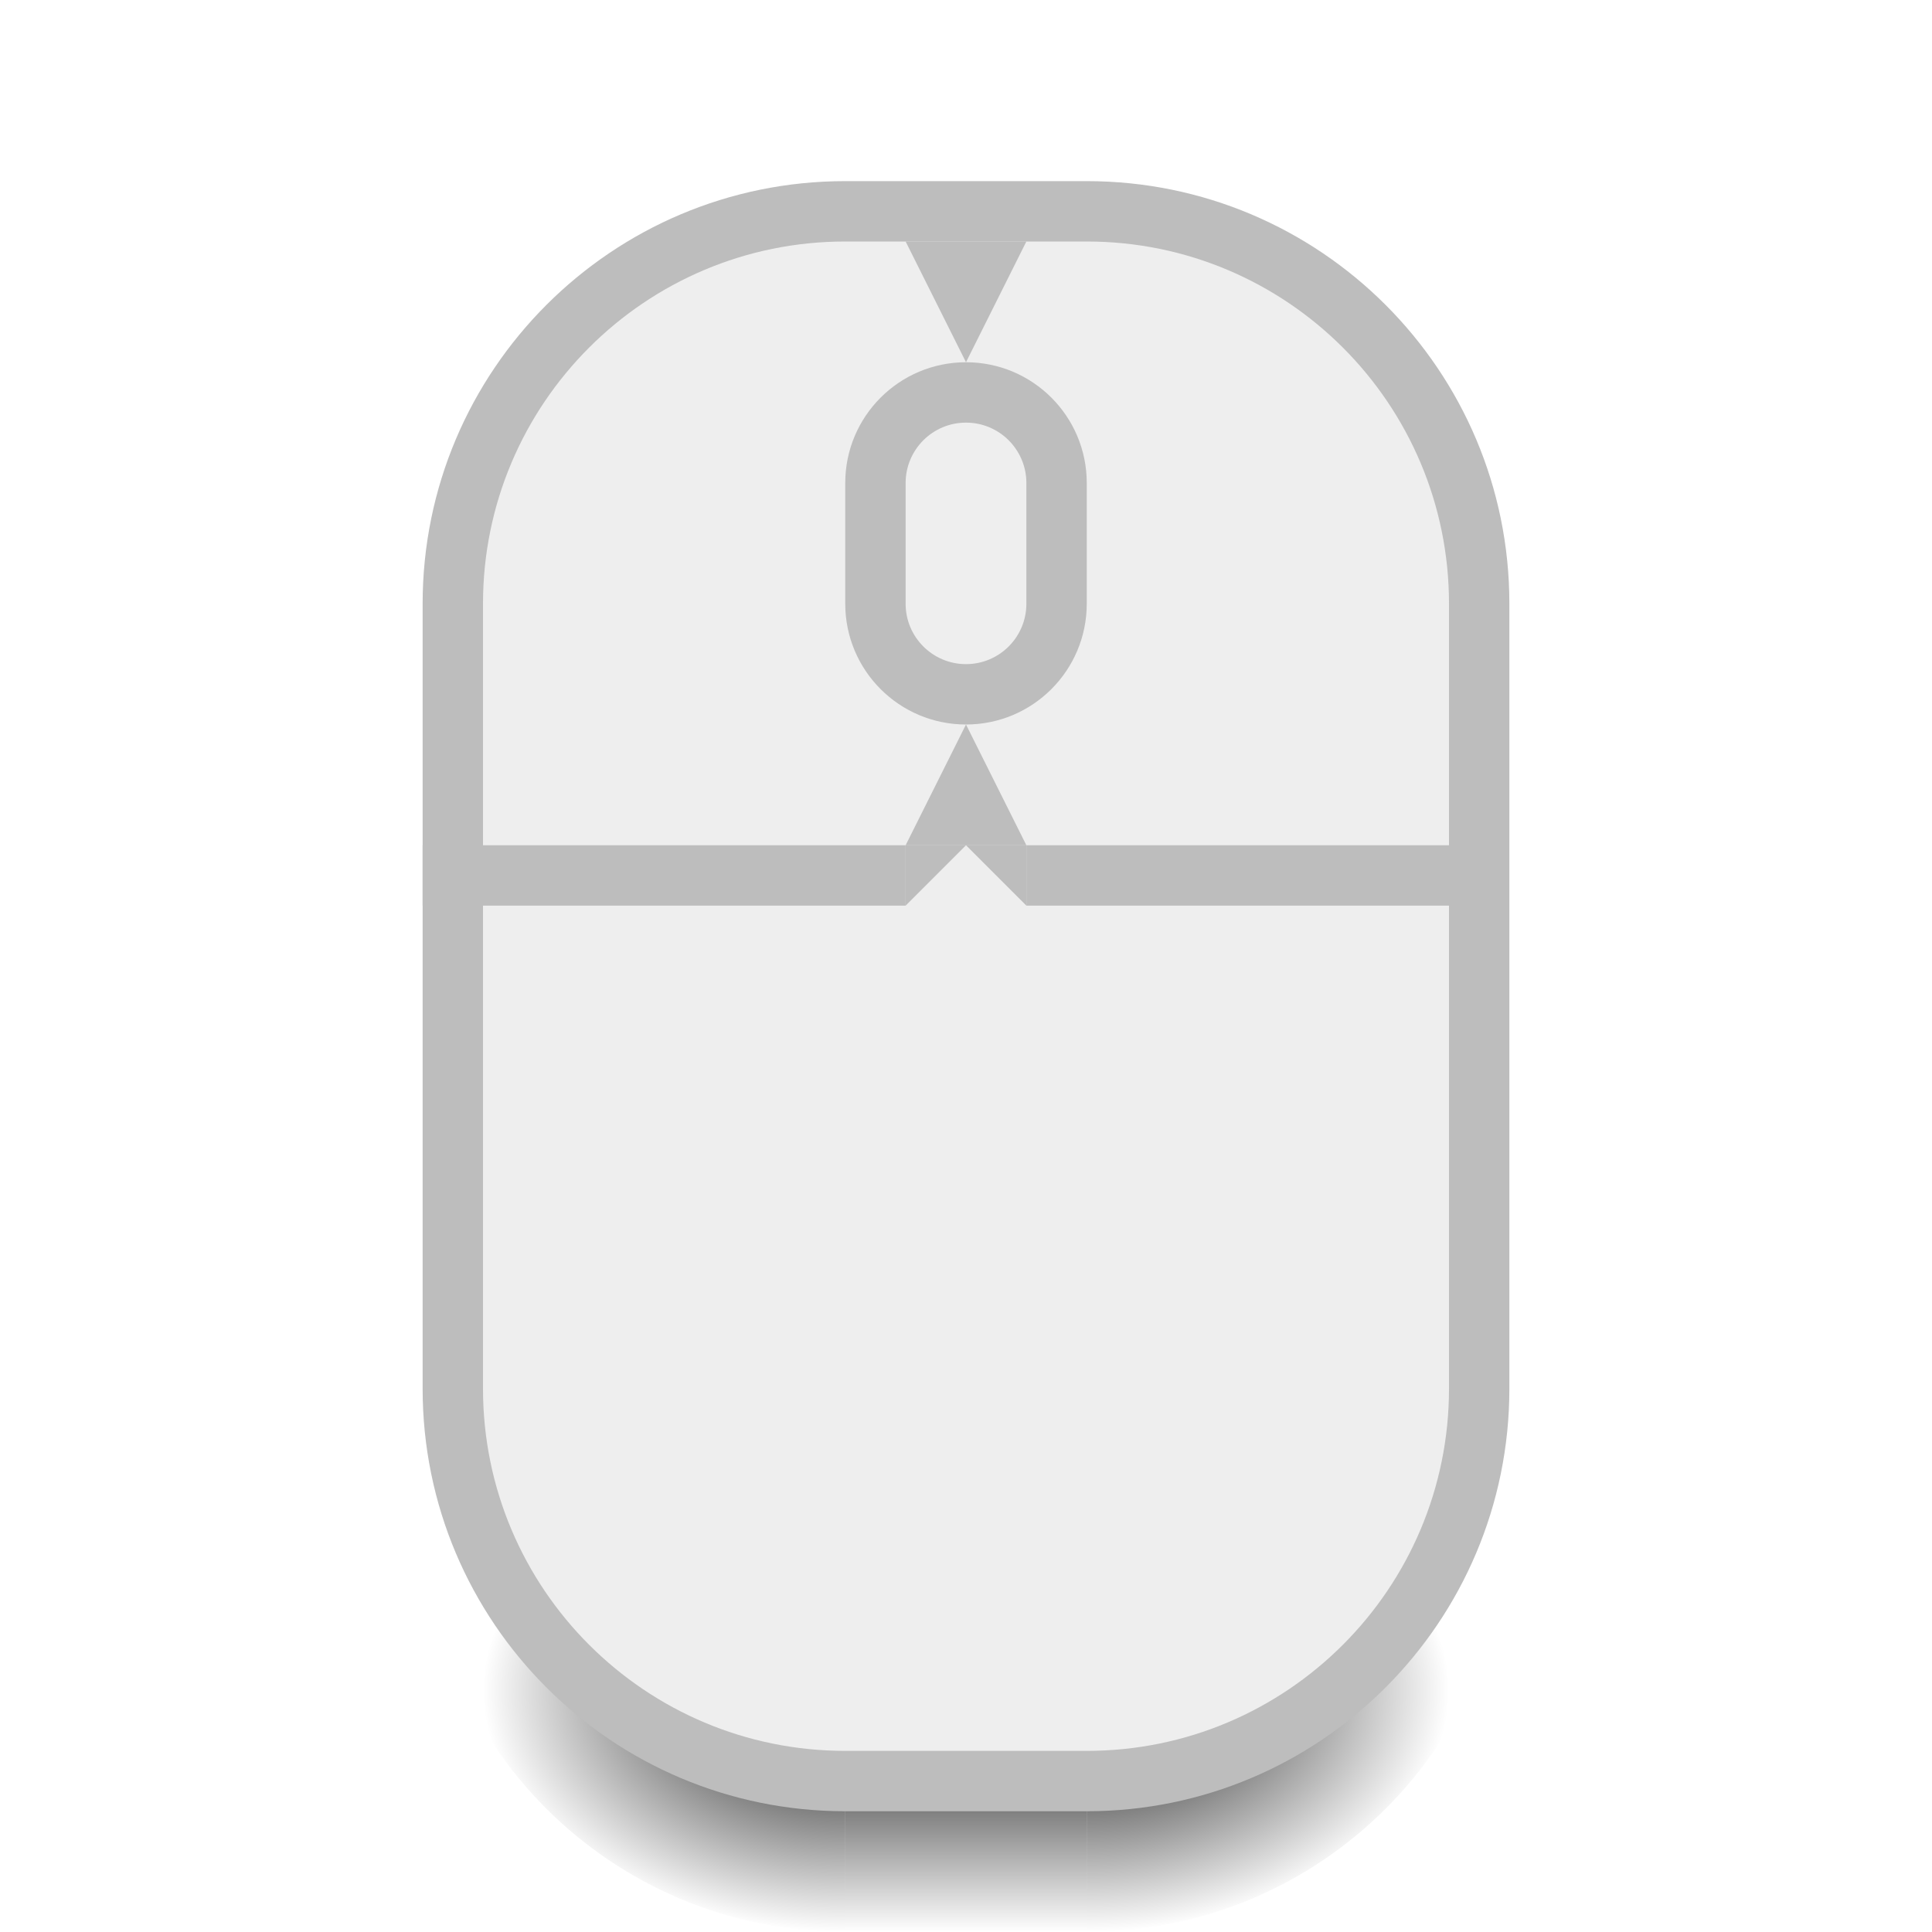
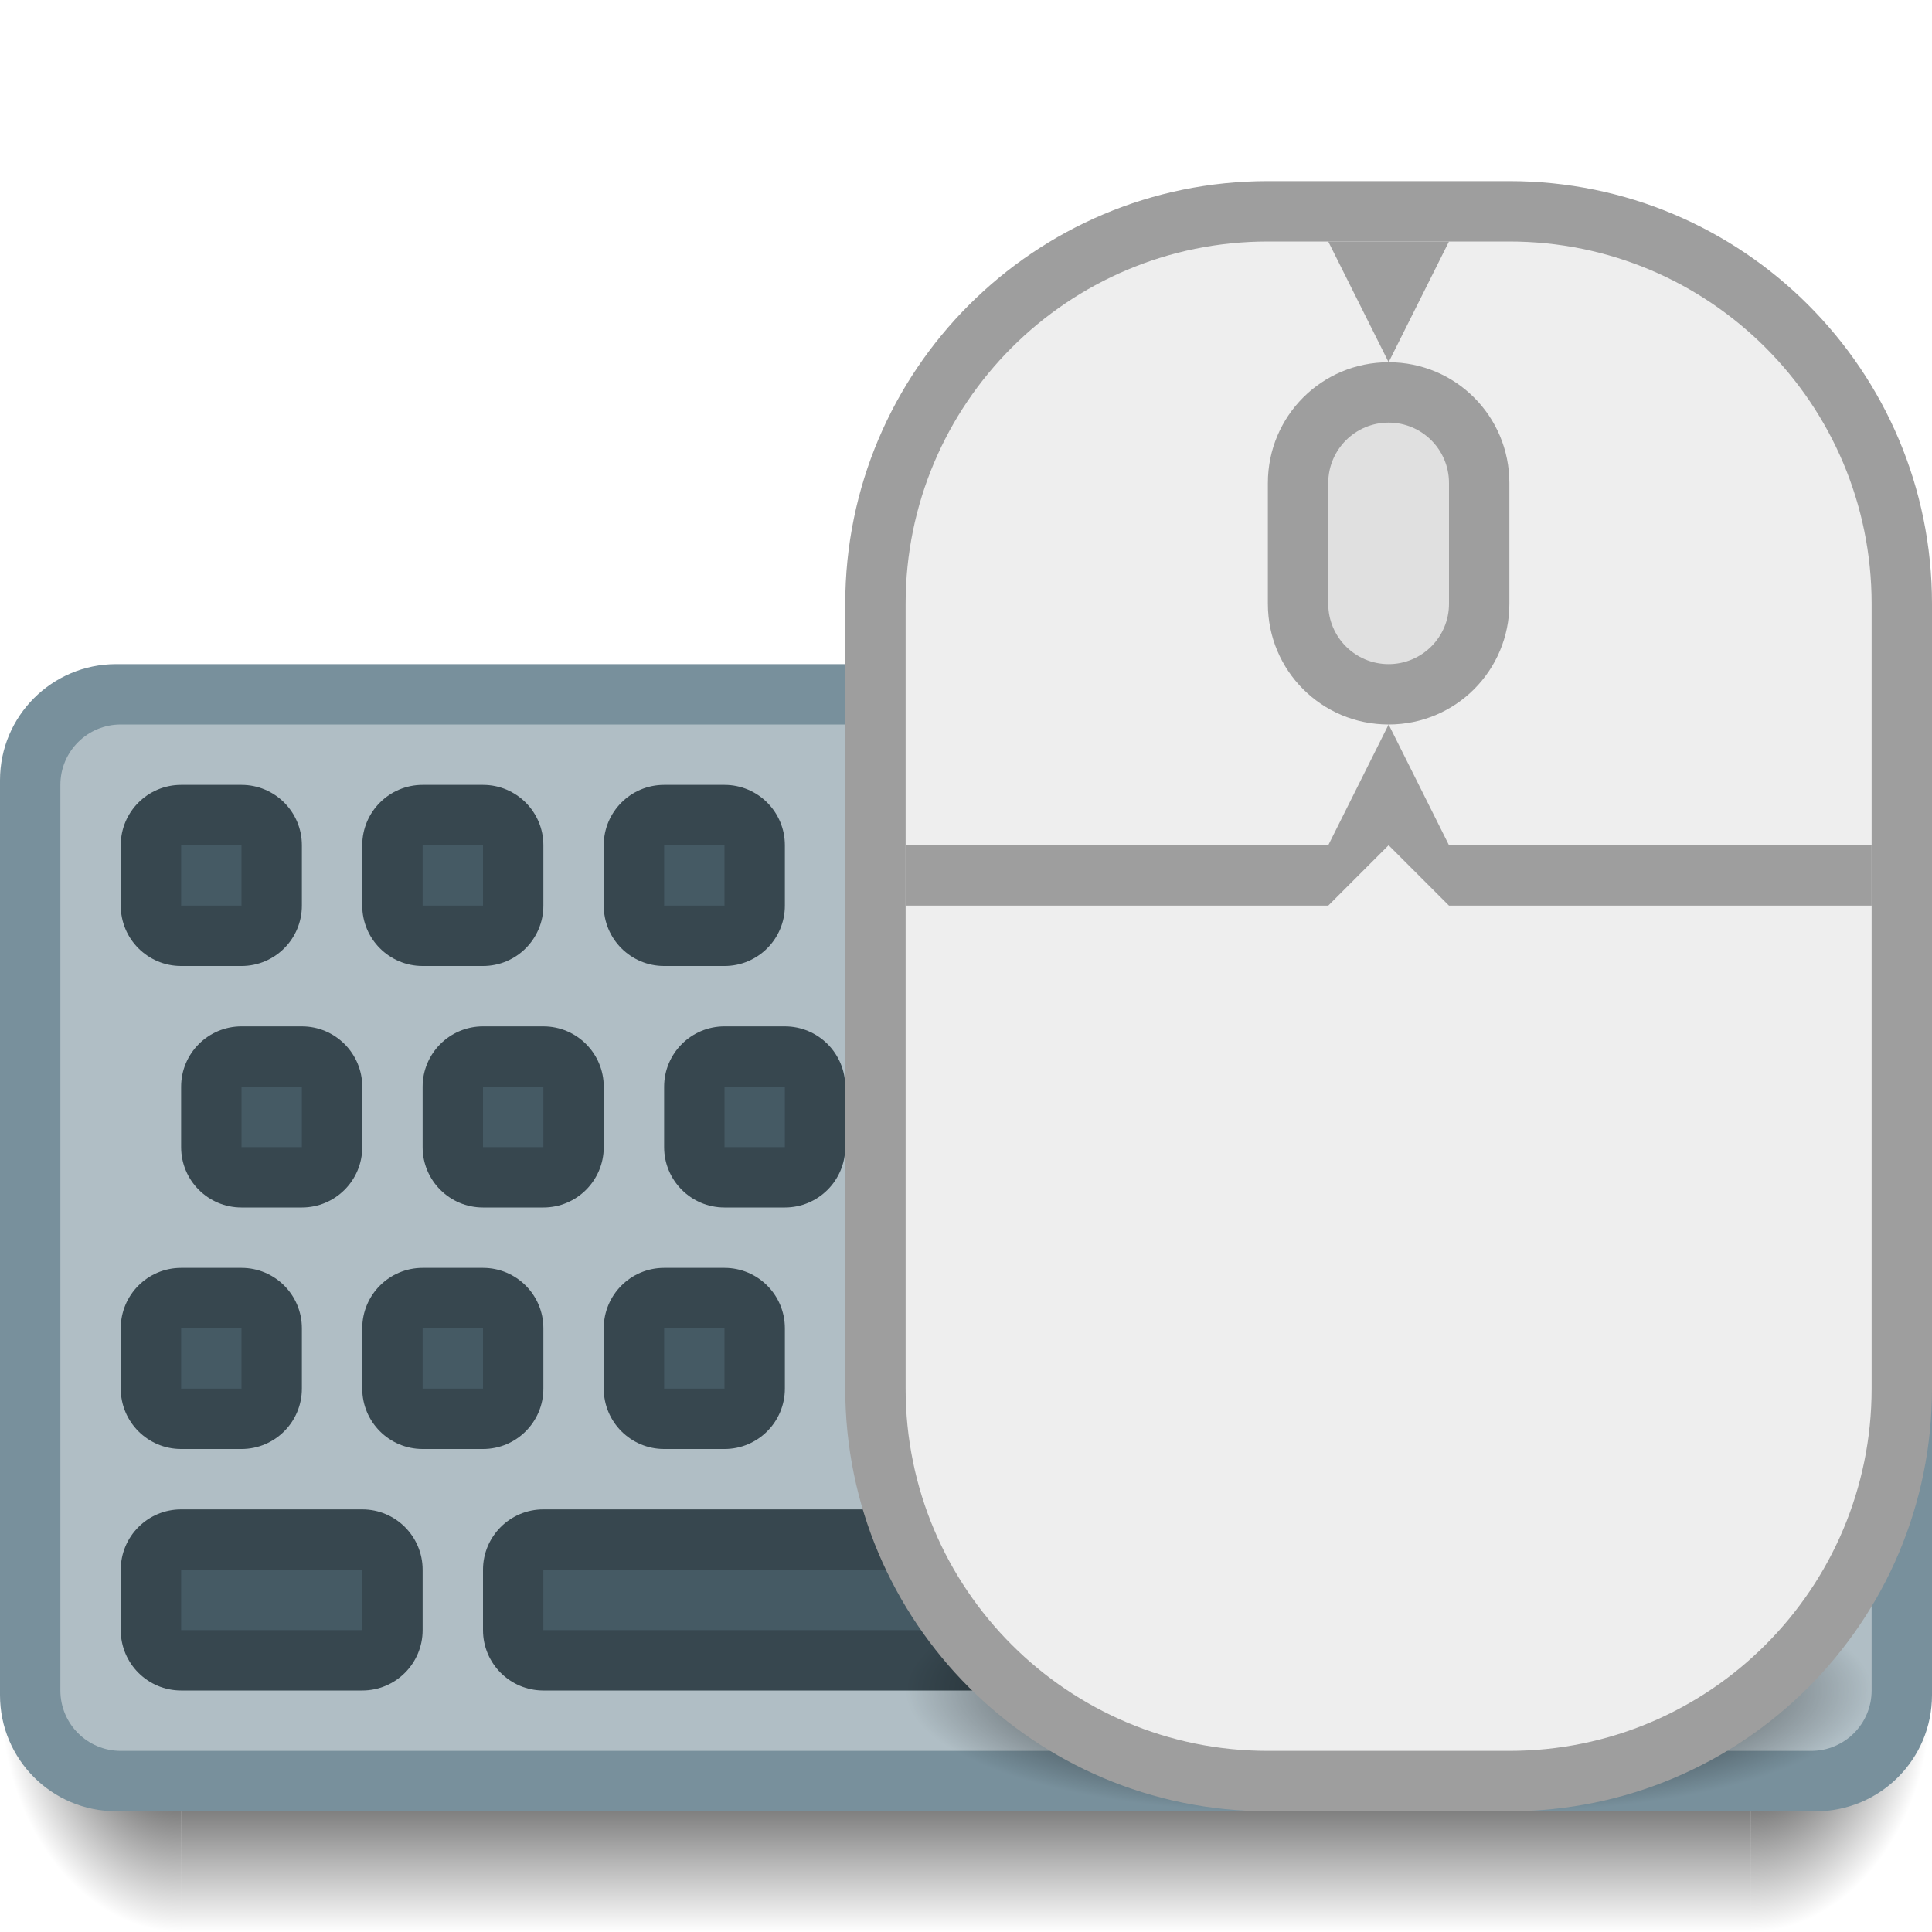
<svg xmlns="http://www.w3.org/2000/svg" xmlns:xlink="http://www.w3.org/1999/xlink" width="32" height="32" viewBox="0 0 32 32" id="svg2" version="1.1">
  <defs id="defs4">
    <linearGradient id="Shadow">
      <stop style="stop-color:#000000;stop-opacity:1;" offset="0" id="stop4281" />
      <stop style="stop-color:#000000;stop-opacity:0;" offset="1" id="stop4283" />
    </linearGradient>
-     <radialGradient xlink:href="#Shadow" id="radialGradient4287" cx="6.896" cy="1047.099" fx="6.896" fy="1047.099" r="3.5" gradientTransform="matrix(-1.714286,-1.5047276e-5,1.0032934e-5,-1.14287,25.81194,1224.699)" gradientUnits="userSpaceOnUse" />
-     <linearGradient xlink:href="#Shadow" id="linearGradient4291" x1="16" y1="1048.362" x2="16" y2="1052.362" gradientUnits="userSpaceOnUse" />
-     <radialGradient xlink:href="#Shadow" id="radialGradient4155" gradientUnits="userSpaceOnUse" gradientTransform="matrix(1.714286,-1.5047276e-5,-1.0032934e-5,-1.14287,6.188062,2245.061)" cx="6.896" cy="1047.099" fx="6.896" fy="1047.099" r="3.5" />
+     <radialGradient xlink:href="#Shadow" id="radialGradient4287" cx="6.896" cy="1047.099" fx="6.896" fy="1047.099" r="3.5" gradientTransform="matrix(-1.714286,-3.6265868e-7,1.2120991e-7,-0.5714225,25.82232,626.3362)" gradientUnits="userSpaceOnUse" />
+     <linearGradient xlink:href="#Shadow" id="linearGradient4291" x1="16" y1="1048.362" x2="16" y2="1050.362" gradientUnits="userSpaceOnUse" />
+     <radialGradient xlink:href="#Shadow" id="radialGradient4155" gradientUnits="userSpaceOnUse" gradientTransform="matrix(1.714286,-3.6265862e-7,-1.2120989e-7,-0.5714225,6.177683,1646.698)" cx="6.896" cy="1047.099" fx="6.896" fy="1047.099" r="3.5" />
+     <radialGradient r="1.5" fy="28.5" fx="28" cy="28.5" cx="28" gradientTransform="matrix(3.1111458e-7,2.666667,-2,2.3333583e-7,85.99998,973.6955)" gradientUnits="userSpaceOnUse" id="radialGradient4576" xlink:href="#Shadow" />
+     <radialGradient r="1.5" fy="31.147" fx="0.56" cy="31.147" cx="0.56" gradientTransform="matrix(-2,2.4329792e-6,-3.2319946e-6,-2.666667,4.119531,1131.421)" gradientUnits="userSpaceOnUse" id="radialGradient4578" xlink:href="#Shadow" />
+     <linearGradient y2="32" x2="16" y1="28" x1="16" gradientTransform="translate(0,1020.362)" gradientUnits="userSpaceOnUse" id="linearGradient4580" xlink:href="#Shadow" />
  </defs>
  <g id="layer1" transform="translate(0,-1020.362)">
-     <path id="path4153" d="m 25,1041.362 0,2 0,2 c 0,3.878 -3.122,7 -7,7 l 0,-9 0,-2 7,0 z" style="opacity:1;fill:url(#radialGradient4155);fill-opacity:1;stroke:none;stroke-width:2;stroke-linecap:round;stroke-linejoin:round;stroke-miterlimit:4;stroke-dasharray:none;stroke-opacity:1" />
-     <rect style="opacity:1;fill:url(#linearGradient4291);fill-opacity:1;stroke:none;stroke-width:2;stroke-linecap:round;stroke-linejoin:round;stroke-miterlimit:4;stroke-dasharray:none;stroke-opacity:1" id="rect4269" width="4" height="9" x="14" y="1043.362" />
-     <path style="opacity:1;fill:url(#radialGradient4287);fill-opacity:1;stroke:none;stroke-width:2;stroke-linecap:round;stroke-linejoin:round;stroke-miterlimit:4;stroke-dasharray:none;stroke-opacity:1" d="M 7 21 L 7 23 L 7 25 C 7 28.878 10.122 32 14 32 L 14 23 L 14 21 L 7 21 z " transform="translate(0,1020.362)" id="path4164" />
-     <rect style="opacity:1;fill:#bdbdbd;fill-opacity:1;stroke:none;stroke-width:2;stroke-linecap:round;stroke-linejoin:round;stroke-miterlimit:4;stroke-dasharray:none;stroke-opacity:1" id="rect4154" width="18" height="27" x="7" y="1023.362" ry="7" />
-     <rect style="opacity:1;fill:#eeeeee;fill-opacity:1;stroke:none;stroke-width:2;stroke-linecap:round;stroke-linejoin:round;stroke-miterlimit:4;stroke-dasharray:none;stroke-opacity:1" id="rect4178" width="16" height="25" x="8" y="1024.362" ry="6" />
-     <rect style="opacity:1;fill:#bdbdbd;fill-opacity:1;stroke:none;stroke-width:2;stroke-linecap:round;stroke-linejoin:round;stroke-miterlimit:4;stroke-dasharray:none;stroke-opacity:1" id="rect4157" width="4" height="6" x="14" y="1026.362" ry="2" />
-     <rect style="opacity:1;fill:#eeeeee;fill-opacity:1;stroke:none;stroke-width:2;stroke-linecap:round;stroke-linejoin:round;stroke-miterlimit:4;stroke-dasharray:none;stroke-opacity:1" id="rect4159" width="2" height="4" x="15" y="1027.362" ry="1" />
-     <rect style="opacity:1;fill:#bdbdbd;fill-opacity:1;stroke:none;stroke-width:2;stroke-linecap:round;stroke-linejoin:round;stroke-miterlimit:4;stroke-dasharray:none;stroke-opacity:1" id="rect4165" width="8" height="1" x="7" y="1034.362" ry="0" />
-     <rect style="opacity:1;fill:#bdbdbd;fill-opacity:1;stroke:none;stroke-width:2;stroke-linecap:round;stroke-linejoin:round;stroke-miterlimit:4;stroke-dasharray:none;stroke-opacity:1" id="rect4167" width="7" height="1" x="17" y="1034.362" />
-     <path style="fill:#bdbdbd;fill-opacity:1;fill-rule:evenodd;stroke:none;stroke-width:1px;stroke-linecap:butt;stroke-linejoin:miter;stroke-opacity:1" d="m 15,1034.362 1,-2 1,2 z" id="path4171" />
-     <path style="fill:#bdbdbd;fill-opacity:1;fill-rule:evenodd;stroke:none;stroke-width:1px;stroke-linecap:butt;stroke-linejoin:miter;stroke-opacity:1" d="m 15,1024.362 1,2 1,-2 z" id="path4171-1" />
-     <path style="fill:#bdbdbd;fill-rule:evenodd;stroke:none;stroke-width:1px;stroke-linecap:butt;stroke-linejoin:miter;stroke-opacity:1;fill-opacity:1" d="m 16,1034.362 -1,1 0,-1 z" id="path4188" />
-     <path id="path4190" d="m 16,1034.362 1,1 0,-1 z" style="fill:#bdbdbd;fill-opacity:1;fill-rule:evenodd;stroke:none;stroke-width:1px;stroke-linecap:butt;stroke-linejoin:miter;stroke-opacity:1" />
+     <g id="g4347">
+       <path style="opacity:1;fill:url(#linearGradient4580);fill-opacity:1;stroke:none;stroke-width:2;stroke-linecap:round;stroke-linejoin:round;stroke-miterlimit:4;stroke-dasharray:none;stroke-opacity:0.528" d="m 3,1048.362 0,4 26,0 0,-4 z" id="path4574" />
+       <path style="opacity:1;fill:url(#radialGradient4578);fill-opacity:1;stroke:none;stroke-width:2;stroke-linecap:round;stroke-linejoin:round;stroke-miterlimit:4;stroke-dasharray:none;stroke-opacity:0.528" d="m 3,1048.362 -3,0 0,1 c 0,1.662 1.338,3 3,3 l 0,-4 z" id="path4572" />
+       <path style="opacity:1;fill:url(#radialGradient4576);fill-opacity:1;stroke:none;stroke-width:2;stroke-linecap:round;stroke-linejoin:round;stroke-miterlimit:4;stroke-dasharray:none;stroke-opacity:0.528" d="m 29,1048.362 0,4 c 1.662,0 3,-1.338 3,-3 l 0,-1 -3,0 z" id="path4570" />
+       <rect ry="1.923" y="1031.362" x="0" height="19" width="32" id="rect4582" style="opacity:1;fill:#78909c;fill-opacity:1;stroke:none;stroke-width:2;stroke-linecap:round;stroke-linejoin:round;stroke-miterlimit:4;stroke-dasharray:none;stroke-opacity:0.528" />
+       <rect style="opacity:1;fill:#b0bec5;fill-opacity:1;stroke:none;stroke-width:2;stroke-linecap:round;stroke-linejoin:round;stroke-miterlimit:4;stroke-dasharray:none;stroke-opacity:0.528" id="rect4218" width="30" height="17" x="1" y="1032.362" ry="1" />
+       <rect ry="1" y="1037.362" x="19" height="3" width="3" id="rect4455" style="opacity:1;fill:#37474f;fill-opacity:1;stroke:none;stroke-width:2;stroke-linecap:round;stroke-linejoin:round;stroke-miterlimit:4;stroke-dasharray:none;stroke-opacity:0.528" />
+       <rect style="opacity:1;fill:#37474f;fill-opacity:1;stroke:none;stroke-width:2;stroke-linecap:round;stroke-linejoin:round;stroke-miterlimit:4;stroke-dasharray:none;stroke-opacity:0.528" id="rect4451" width="3" height="3" x="11" y="1037.362" ry="1" />
+       <rect style="opacity:1;fill:#37474f;fill-opacity:1;stroke:none;stroke-width:2;stroke-linecap:round;stroke-linejoin:round;stroke-miterlimit:4;stroke-dasharray:none;stroke-opacity:0.528" id="rect4435" width="3" height="3" x="3" y="1037.362" ry="1" />
+       <rect style="opacity:1;fill:#37474f;fill-opacity:1;stroke:none;stroke-width:2;stroke-linecap:round;stroke-linejoin:round;stroke-miterlimit:4;stroke-dasharray:none;stroke-opacity:0.528" id="rect4190" width="16" height="3" x="8" y="1045.362" ry="1" />
+       <rect style="opacity:1;fill:#455a64;fill-opacity:1;stroke:none;stroke-width:2;stroke-linecap:round;stroke-linejoin:round;stroke-miterlimit:4;stroke-dasharray:none;stroke-opacity:0.528" id="rect4192" width="14" height="1" x="9" y="1046.362" ry="0" />
+       <rect ry="1" y="1033.362" x="2" height="3" width="3" id="rect4262" style="opacity:1;fill:#37474f;fill-opacity:1;stroke:none;stroke-width:2;stroke-linecap:round;stroke-linejoin:round;stroke-miterlimit:4;stroke-dasharray:none;stroke-opacity:0.528" />
+       <rect ry="0" y="1034.362" x="3" height="1" width="1" id="rect4264" style="opacity:1;fill:#455a64;fill-opacity:1;stroke:none;stroke-width:2;stroke-linecap:round;stroke-linejoin:round;stroke-miterlimit:4;stroke-dasharray:none;stroke-opacity:0.528" />
+       <rect style="opacity:1;fill:#37474f;fill-opacity:1;stroke:none;stroke-width:2;stroke-linecap:round;stroke-linejoin:round;stroke-miterlimit:4;stroke-dasharray:none;stroke-opacity:0.528" id="rect4417" width="3" height="3" x="6" y="1033.362" ry="1" />
+       <rect style="opacity:1;fill:#455a64;fill-opacity:1;stroke:none;stroke-width:2;stroke-linecap:round;stroke-linejoin:round;stroke-miterlimit:4;stroke-dasharray:none;stroke-opacity:0.528" id="rect4419" width="1" height="1" x="7" y="1034.362" ry="0" />
+       <rect ry="1" y="1033.362" x="23" height="3" width="3" id="rect4421" style="opacity:1;fill:#37474f;fill-opacity:1;stroke:none;stroke-width:2;stroke-linecap:round;stroke-linejoin:round;stroke-miterlimit:4;stroke-dasharray:none;stroke-opacity:0.528" />
+       <rect ry="0" y="1034.362" x="24" height="1" width="1" id="rect4423" style="opacity:1;fill:#455a64;fill-opacity:1;stroke:none;stroke-width:2;stroke-linecap:round;stroke-linejoin:round;stroke-miterlimit:4;stroke-dasharray:none;stroke-opacity:0.528" />
+       <rect style="opacity:1;fill:#37474f;fill-opacity:1;stroke:none;stroke-width:2;stroke-linecap:round;stroke-linejoin:round;stroke-miterlimit:4;stroke-dasharray:none;stroke-opacity:0.528" id="rect4431" width="3" height="3" x="27" y="1033.362" ry="1" />
+       <rect style="opacity:1;fill:#455a64;fill-opacity:1;stroke:none;stroke-width:2;stroke-linecap:round;stroke-linejoin:round;stroke-miterlimit:4;stroke-dasharray:none;stroke-opacity:0.528" id="rect4433" width="1" height="1" x="28" y="1034.362" ry="0" />
+       <rect style="opacity:1;fill:#455a64;fill-opacity:1;stroke:none;stroke-width:2;stroke-linecap:round;stroke-linejoin:round;stroke-miterlimit:4;stroke-dasharray:none;stroke-opacity:0.528" id="rect4453" width="1" height="1" x="12" y="1038.362" ry="0" />
+       <rect style="opacity:1;fill:#455a64;fill-opacity:1;stroke:none;stroke-width:2;stroke-linecap:round;stroke-linejoin:round;stroke-miterlimit:4;stroke-dasharray:none;stroke-opacity:0.528" id="rect4437" width="1" height="1" x="4" y="1038.362" ry="0" />
+       <rect ry="0" y="1038.362" x="20" height="1" width="1" id="rect4457" style="opacity:1;fill:#455a64;fill-opacity:1;stroke:none;stroke-width:2;stroke-linecap:round;stroke-linejoin:round;stroke-miterlimit:4;stroke-dasharray:none;stroke-opacity:0.528" />
+       <rect ry="1" y="1037.362" x="7" height="3" width="3" id="rect4439" style="opacity:1;fill:#37474f;fill-opacity:1;stroke:none;stroke-width:2;stroke-linecap:round;stroke-linejoin:round;stroke-miterlimit:4;stroke-dasharray:none;stroke-opacity:0.528" />
+       <rect ry="0" y="1038.362" x="8" height="1" width="1" id="rect4441" style="opacity:1;fill:#455a64;fill-opacity:1;stroke:none;stroke-width:2;stroke-linecap:round;stroke-linejoin:round;stroke-miterlimit:4;stroke-dasharray:none;stroke-opacity:0.528" />
+       <rect ry="1" y="1037.362" x="23" height="3" width="7" id="rect4447" style="opacity:1;fill:#37474f;fill-opacity:1;stroke:none;stroke-width:2;stroke-linecap:round;stroke-linejoin:round;stroke-miterlimit:4;stroke-dasharray:none;stroke-opacity:0.528" />
+       <rect ry="0" y="1038.362" x="24" height="1" width="5" id="rect4449" style="opacity:1;fill:#455a64;fill-opacity:1;stroke:none;stroke-width:2;stroke-linecap:round;stroke-linejoin:round;stroke-miterlimit:4;stroke-dasharray:none;stroke-opacity:0.528" />
+       <rect style="opacity:1;fill:#37474f;fill-opacity:1;stroke:none;stroke-width:2;stroke-linecap:round;stroke-linejoin:round;stroke-miterlimit:4;stroke-dasharray:none;stroke-opacity:0.528" id="rect4459" width="3" height="3" x="14" y="1041.362" ry="1" />
+       <rect ry="1" y="1041.362" x="10" height="3" width="3" id="rect4461" style="opacity:1;fill:#37474f;fill-opacity:1;stroke:none;stroke-width:2;stroke-linecap:round;stroke-linejoin:round;stroke-miterlimit:4;stroke-dasharray:none;stroke-opacity:0.528" />
+       <rect ry="1" y="1041.362" x="2" height="3" width="3" id="rect4463" style="opacity:1;fill:#37474f;fill-opacity:1;stroke:none;stroke-width:2;stroke-linecap:round;stroke-linejoin:round;stroke-miterlimit:4;stroke-dasharray:none;stroke-opacity:0.528" />
+       <rect ry="0" y="1042.362" x="11" height="1" width="1" id="rect4465" style="opacity:1;fill:#455a64;fill-opacity:1;stroke:none;stroke-width:2;stroke-linecap:round;stroke-linejoin:round;stroke-miterlimit:4;stroke-dasharray:none;stroke-opacity:0.528" />
+       <rect ry="0" y="1042.362" x="3" height="1" width="1" id="rect4467" style="opacity:1;fill:#455a64;fill-opacity:1;stroke:none;stroke-width:2;stroke-linecap:round;stroke-linejoin:round;stroke-miterlimit:4;stroke-dasharray:none;stroke-opacity:0.528" />
+       <rect style="opacity:1;fill:#455a64;fill-opacity:1;stroke:none;stroke-width:2;stroke-linecap:round;stroke-linejoin:round;stroke-miterlimit:4;stroke-dasharray:none;stroke-opacity:0.528" id="rect4469" width="1" height="1" x="15" y="1042.362" ry="0" />
+       <rect style="opacity:1;fill:#37474f;fill-opacity:1;stroke:none;stroke-width:2;stroke-linecap:round;stroke-linejoin:round;stroke-miterlimit:4;stroke-dasharray:none;stroke-opacity:0.528" id="rect4471" width="3" height="3" x="6" y="1041.362" ry="1" />
+       <rect style="opacity:1;fill:#455a64;fill-opacity:1;stroke:none;stroke-width:2;stroke-linecap:round;stroke-linejoin:round;stroke-miterlimit:4;stroke-dasharray:none;stroke-opacity:0.528" id="rect4473" width="1" height="1" x="7" y="1042.362" ry="0" />
+       <rect ry="1" y="1041.362" x="18" height="3" width="3" id="rect4475" style="opacity:1;fill:#37474f;fill-opacity:1;stroke:none;stroke-width:2;stroke-linecap:round;stroke-linejoin:round;stroke-miterlimit:4;stroke-dasharray:none;stroke-opacity:0.528" />
+       <rect ry="0" y="1042.362" x="19" height="1" width="1" id="rect4477" style="opacity:1;fill:#455a64;fill-opacity:1;stroke:none;stroke-width:2;stroke-linecap:round;stroke-linejoin:round;stroke-miterlimit:4;stroke-dasharray:none;stroke-opacity:0.528" />
+       <rect style="opacity:1;fill:#37474f;fill-opacity:1;stroke:none;stroke-width:2;stroke-linecap:round;stroke-linejoin:round;stroke-miterlimit:4;stroke-dasharray:none;stroke-opacity:0.528" id="rect4479" width="8" height="3" x="22" y="1041.362" ry="1" />
+       <rect style="opacity:1;fill:#455a64;fill-opacity:1;stroke:none;stroke-width:2;stroke-linecap:round;stroke-linejoin:round;stroke-miterlimit:4;stroke-dasharray:none;stroke-opacity:0.528" id="rect4481" width="6" height="1" x="23" y="1042.362" ry="0" />
+       <rect style="opacity:1;fill:#37474f;fill-opacity:1;stroke:none;stroke-width:2;stroke-linecap:round;stroke-linejoin:round;stroke-miterlimit:4;stroke-dasharray:none;stroke-opacity:0.528" id="rect4483" width="5" height="3" x="2" y="1045.362" ry="1" />
+       <rect style="opacity:1;fill:#455a64;fill-opacity:1;stroke:none;stroke-width:2;stroke-linecap:round;stroke-linejoin:round;stroke-miterlimit:4;stroke-dasharray:none;stroke-opacity:0.528" id="rect4485" width="3" height="1" x="3" y="1046.362" ry="0" />
+       <rect style="opacity:1;fill:#37474f;fill-opacity:1;stroke:none;stroke-width:2;stroke-linecap:round;stroke-linejoin:round;stroke-miterlimit:4;stroke-dasharray:none;stroke-opacity:0.528" id="rect4483-8" width="5" height="3" x="25" y="1045.362" ry="1" />
+       <rect style="opacity:1;fill:#455a64;fill-opacity:1;stroke:none;stroke-width:2;stroke-linecap:round;stroke-linejoin:round;stroke-miterlimit:4;stroke-dasharray:none;stroke-opacity:0.528" id="rect4485-9" width="3" height="1" x="26" y="1046.362" ry="0" />
+       <rect ry="1" y="1033.362" x="10" height="3" width="3" id="rect4331" style="opacity:1;fill:#37474f;fill-opacity:1;stroke:none;stroke-width:2;stroke-linecap:round;stroke-linejoin:round;stroke-miterlimit:4;stroke-dasharray:none;stroke-opacity:0.528" />
+       <rect ry="0" y="1034.362" x="11" height="1" width="1" id="rect4333" style="opacity:1;fill:#455a64;fill-opacity:1;stroke:none;stroke-width:2;stroke-linecap:round;stroke-linejoin:round;stroke-miterlimit:4;stroke-dasharray:none;stroke-opacity:0.528" />
+       <rect style="opacity:1;fill:#37474f;fill-opacity:1;stroke:none;stroke-width:2;stroke-linecap:round;stroke-linejoin:round;stroke-miterlimit:4;stroke-dasharray:none;stroke-opacity:0.528" id="rect4335" width="3" height="3" x="14" y="1033.362" ry="1" />
+       <rect style="opacity:1;fill:#455a64;fill-opacity:1;stroke:none;stroke-width:2;stroke-linecap:round;stroke-linejoin:round;stroke-miterlimit:4;stroke-dasharray:none;stroke-opacity:0.528" id="rect4337" width="1" height="1" x="15" y="1034.362" ry="0" />
+       <rect ry="1" y="1033.362" x="18" height="3" width="3" id="rect4339" style="opacity:1;fill:#37474f;fill-opacity:1;stroke:none;stroke-width:2;stroke-linecap:round;stroke-linejoin:round;stroke-miterlimit:4;stroke-dasharray:none;stroke-opacity:0.528" />
+       <rect ry="0" y="1034.362" x="19" height="1" width="1" id="rect4341" style="opacity:1;fill:#455a64;fill-opacity:1;stroke:none;stroke-width:2;stroke-linecap:round;stroke-linejoin:round;stroke-miterlimit:4;stroke-dasharray:none;stroke-opacity:0.528" />
+       <rect style="opacity:1;fill:#37474f;fill-opacity:1;stroke:none;stroke-width:2;stroke-linecap:round;stroke-linejoin:round;stroke-miterlimit:4;stroke-dasharray:none;stroke-opacity:0.528" id="rect4343" width="3" height="3" x="15" y="1037.362" ry="1" />
+       <rect style="opacity:1;fill:#455a64;fill-opacity:1;stroke:none;stroke-width:2;stroke-linecap:round;stroke-linejoin:round;stroke-miterlimit:4;stroke-dasharray:none;stroke-opacity:0.528" id="rect4345" width="1" height="1" x="16" y="1038.362" ry="0" />
+     </g>
+     <g id="g4275" transform="translate(7,0)">
+       <path style="opacity:1;fill:url(#radialGradient4155);fill-opacity:1;stroke:none;stroke-width:2;stroke-linecap:round;stroke-linejoin:round;stroke-miterlimit:4;stroke-dasharray:none;stroke-opacity:1" d="m 25,1041.362 0,2 0,2 c 0,3.878 -3.122,7 -7,7 l 0,-9 0,-2 7,0 z" id="path4153" />
+       <rect y="1043.362" x="14" height="9" width="4" id="rect4269" style="opacity:1;fill:url(#linearGradient4291);fill-opacity:1;stroke:none;stroke-width:2;stroke-linecap:round;stroke-linejoin:round;stroke-miterlimit:4;stroke-dasharray:none;stroke-opacity:1" />
+       <path transform="translate(0,1020.362)" id="path4164" d="m 7,21 0,2 0,2 c 0,3.878 3.122,7 7,7 l 0,-9 0,-2 -7,0 z" style="opacity:1;fill:url(#radialGradient4287);fill-opacity:1;stroke:none;stroke-width:2;stroke-linecap:round;stroke-linejoin:round;stroke-miterlimit:4;stroke-dasharray:none;stroke-opacity:1" />
+       <rect ry="7" y="1023.362" x="7" height="27" width="18" id="rect4154" style="opacity:1;fill:#9e9e9e;fill-opacity:1;stroke:none;stroke-width:2;stroke-linecap:round;stroke-linejoin:round;stroke-miterlimit:4;stroke-dasharray:none;stroke-opacity:1" />
+       <rect ry="6" y="1024.362" x="8" height="25" width="16" id="rect4178" style="opacity:1;fill:#eeeeee;fill-opacity:1;stroke:none;stroke-width:2;stroke-linecap:round;stroke-linejoin:round;stroke-miterlimit:4;stroke-dasharray:none;stroke-opacity:1" />
+       <path style="opacity:1;fill:#9e9e9e;fill-opacity:1;stroke:none;stroke-width:2;stroke-linecap:round;stroke-linejoin:round;stroke-miterlimit:4;stroke-dasharray:none;stroke-opacity:1" d="m 22,4 1,2 1,-2 z m 1,2 c -1.108,0 -2,0.892 -2,2 l 0,2 c 0,1.108 0.892,2 2,2 1.108,0 2,-0.892 2,-2 L 25,8 C 25,6.892 24.108,6 23,6 Z m 0,6 -1,2 -7,0 0,1 7,0 1,-1 1,1 7,0 0,-1 -7,0 z" transform="translate(-7,1020.362)" id="rect4157" />
+       <rect ry="1" y="1027.362" x="15" height="4" width="2" id="rect4159" style="opacity:1;fill:#e0e0e0;fill-opacity:1;stroke:none;stroke-width:2;stroke-linecap:round;stroke-linejoin:round;stroke-miterlimit:4;stroke-dasharray:none;stroke-opacity:1" />
+     </g>
  </g>
</svg>
